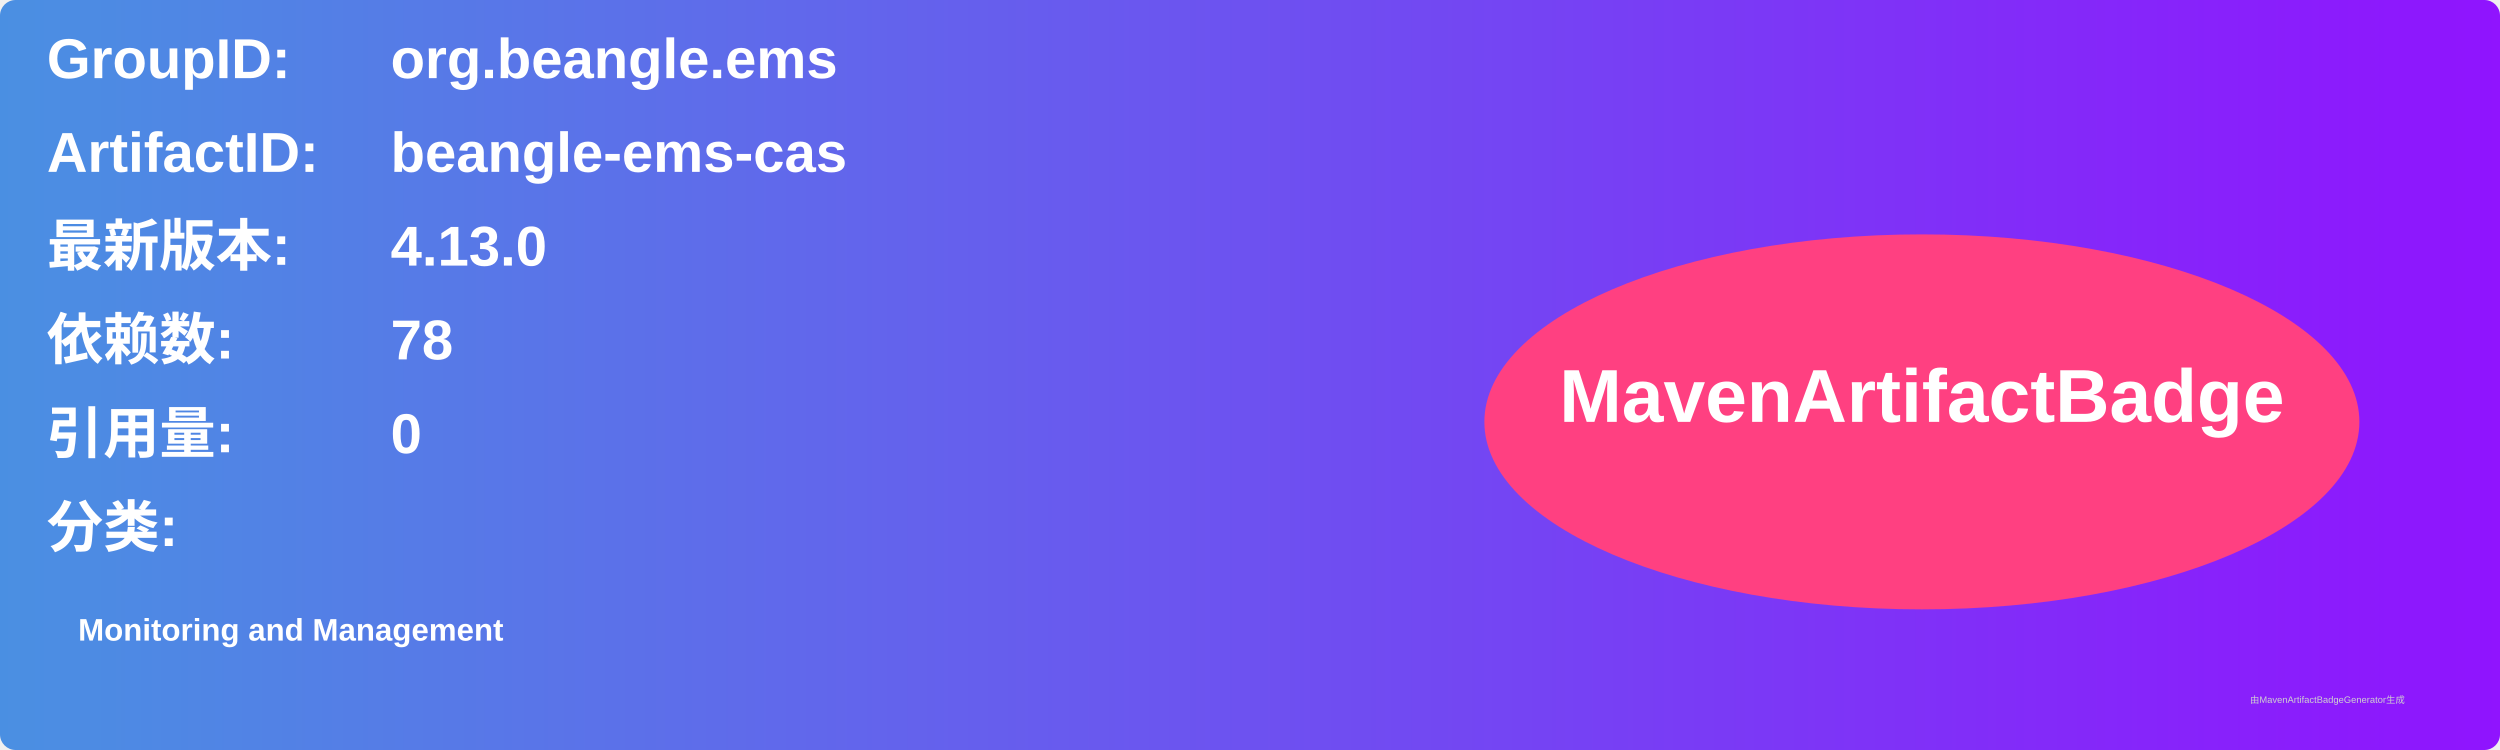
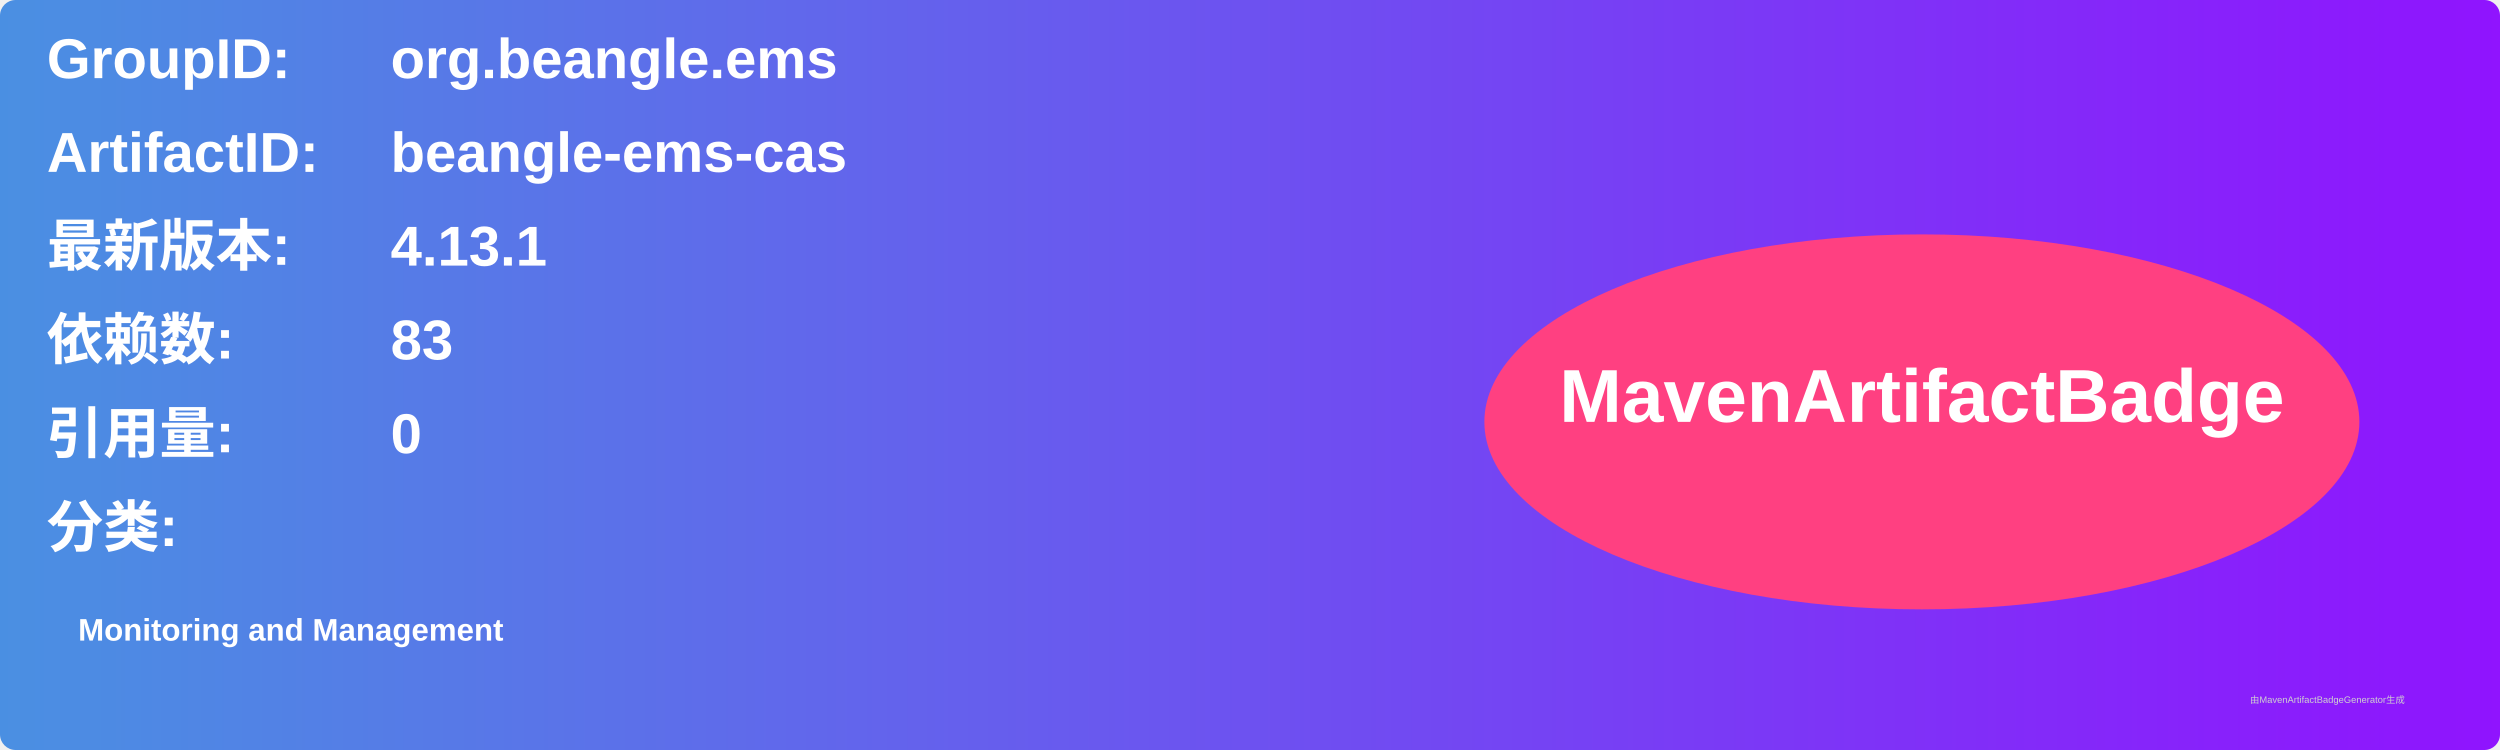
<svg xmlns="http://www.w3.org/2000/svg" width="800" height="240" viewBox="0 0 800 240">
  <linearGradient id="grad" x1="0%" y1="0%" x2="100%" y2="0%">
    <stop offset="0%" stop-color="#4a90e2" />
    <stop offset="100%" stop-color="#9013fe" />
  </linearGradient>
  <rect width="100%" height="100%" rx="5" ry="5" fill="url(#grad)" />
  <g transform="translate(15, 15)">
    <text x="0" y="10" font-family="Arial" font-size="18" fill="white" font-weight="bold" width="260">GroupID:</text>
    <text x="110" y="10" font-family="Arial" font-size="18" fill="white" font-weight="bold" width="460">org.beangle.ems</text>
    <text x="0" y="40" font-family="Arial" font-size="18" fill="white" font-weight="bold" width="260">ArtifactID:</text>
    <text x="110" y="40" font-family="Arial" font-size="18" fill="white" font-weight="bold" width="460">beangle-ems-cas</text>
    <text x="0" y="70" font-family="Arial" font-size="18" fill="white" font-weight="bold">最新版本:</text>
    <text x="110" y="70" font-family="Arial" font-size="18" fill="white" font-weight="bold">
-       <tspan font-weight="bold">4.13.0</tspan>
+       <tspan font-weight="bold">4.13.1</tspan>
    </text>
    <text x="0" y="100" font-family="Arial" font-size="18" fill="white" font-weight="bold">依赖数: </text>
    <text x="110" y="100" font-family="Arial" font-size="18" fill="white">
-       <tspan font-weight="bold">78</tspan>
+       <tspan font-weight="bold">83</tspan>
    </text>
    <text x="0" y="130" font-family="Arial" font-size="18" fill="white" font-weight="bold">引用量: </text>
    <text x="110" y="130" font-family="Arial" font-size="18" fill="white">
      <tspan font-weight="bold">0</tspan>
    </text>
    <text x="0" y="160" font-family="Arial" font-size="18" fill="white" font-weight="bold">分类:</text>
    <text x="10" y="190" font-family="Arial" font-size="10" fill="white">
      <tspan font-weight="bold">Monitoring and Management</tspan>
    </text>
    <ellipse cx="600" cy="120" rx="140" ry="60" fill="#ff4081" />
    <text x="600" y="120" text-anchor="middle" font-family="Arial" font-size="24" fill="white" font-weight="bold">MavenArtifactBadge</text>
  </g>
  <text x="720" y="225" font-family="Arial" font-size="3" fill="#d0d0d0">由MavenArtifactBadgeGenerator生成</text>
</svg>
